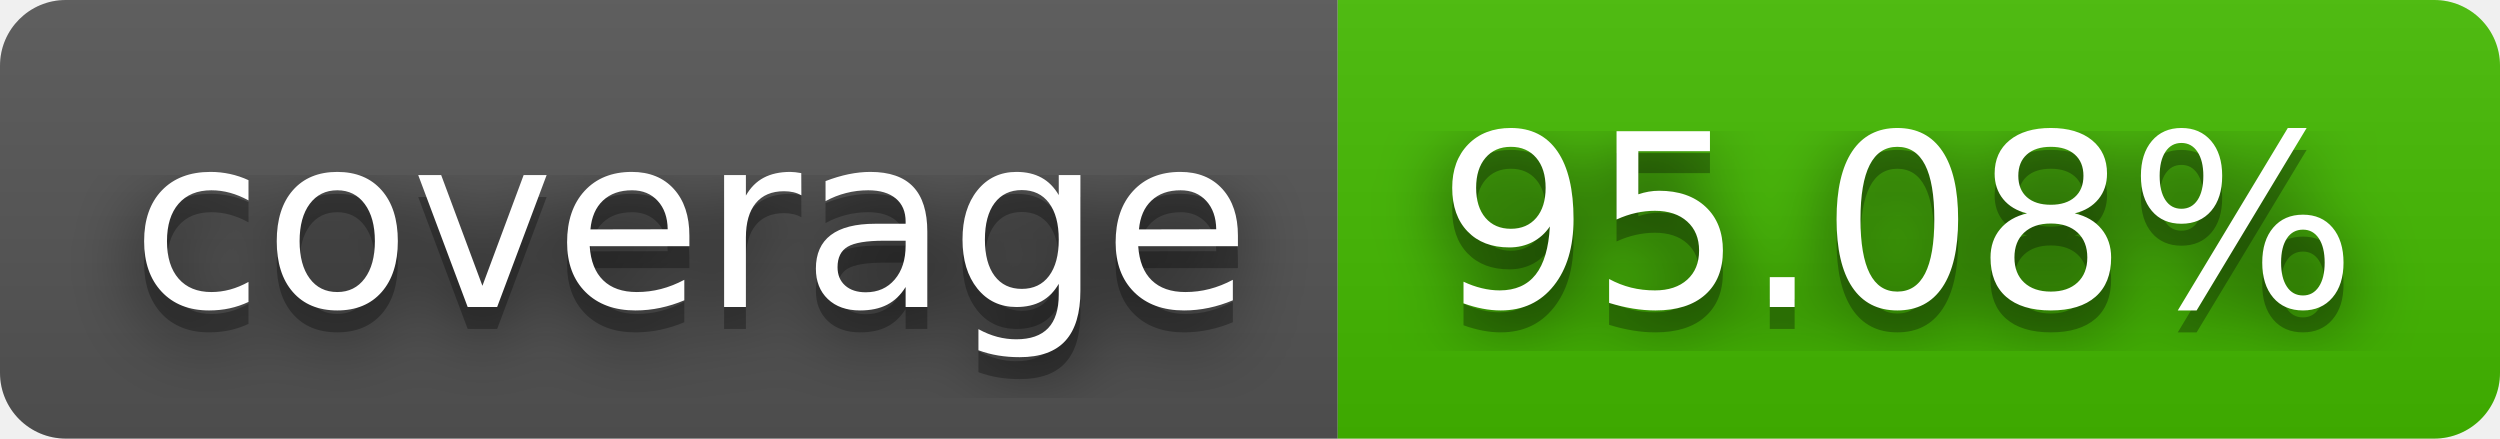
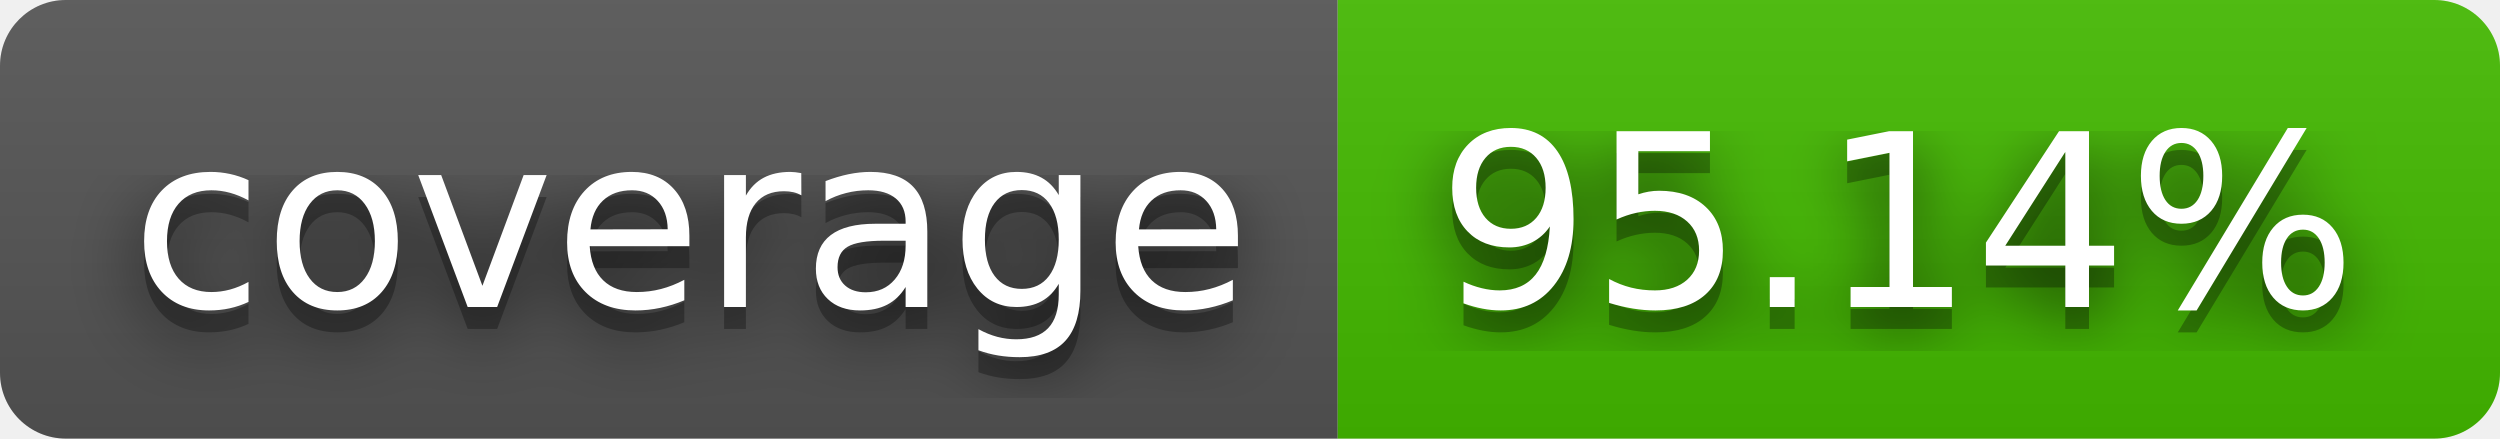
- <svg xmlns="http://www.w3.org/2000/svg" width="114" height="20" role="img" aria-label="coverage: 95.08%">
+ <svg xmlns="http://www.w3.org/2000/svg" width="114" height="20" role="img" aria-label="coverage: 95.14%">
  <filter id="blur">
    <feGaussianBlur stdDeviation="16" />
  </filter>
  <linearGradient id="s" x2="0" y2="100%">
    <stop offset="0" stop-color="#bbb" stop-opacity=".1" />
    <stop offset="1" stop-opacity=".1" />
  </linearGradient>
  <clipPath id="r">
    <rect width="114" height="20" rx="3" />
  </clipPath>
  <g clip-path="url(#r)">
    <rect width="61" height="20" fill="#555" />
    <rect x="61" width="53" height="20" fill="#4b0" />
    <rect width="114" height="20" fill="url(#s)" />
  </g>
  <g fill="#fff" text-anchor="middle" font-family="Verdana,Geneva,DejaVu Sans,sans-serif" text-rendering="geometricPrecision" font-size="110">
    <g transform="scale(.1)">
      <g aria-hidden="true" fill="#010101">
        <text x="315" y="150" fill-opacity=".8" filter="url(#blur)" textLength="510">coverage</text>
        <text x="315" y="150" fill-opacity=".3" textLength="510">coverage</text>
      </g>
      <text x="315" y="140" textLength="510">coverage</text>
    </g>
    <g transform="scale(.1)">
      <g aria-hidden="true" fill="#010101">
-         <text x="865" y="150" fill-opacity=".8" filter="url(#blur)" textLength="430">95.08%</text>
-         <text x="865" y="150" fill-opacity=".3" textLength="430">95.08%</text>
+         <text x="865" y="150" fill-opacity=".8" filter="url(#blur)" textLength="430">95.14%</text>
+         <text x="865" y="150" fill-opacity=".3" textLength="430">95.14%</text>
      </g>
-       <text x="865" y="140" textLength="430">95.08%</text>
+       <text x="865" y="140" textLength="430">95.14%</text>
    </g>
  </g>
</svg>
